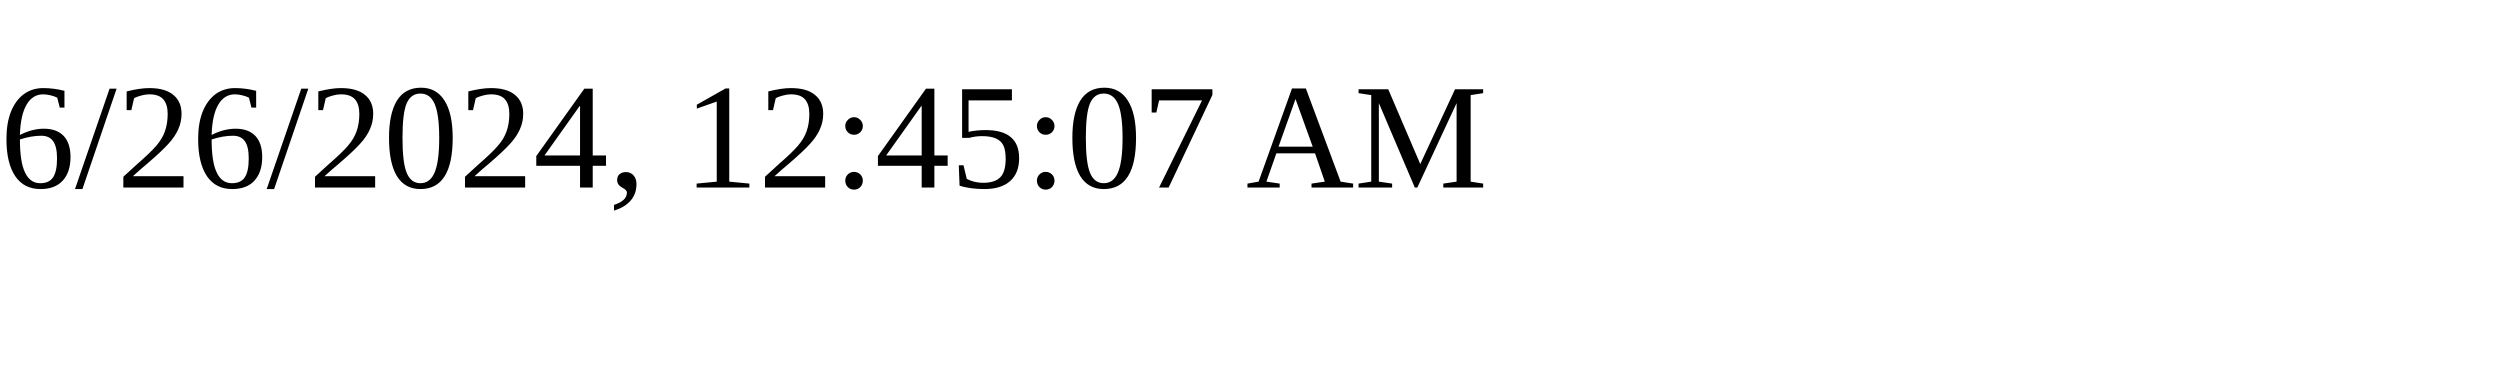
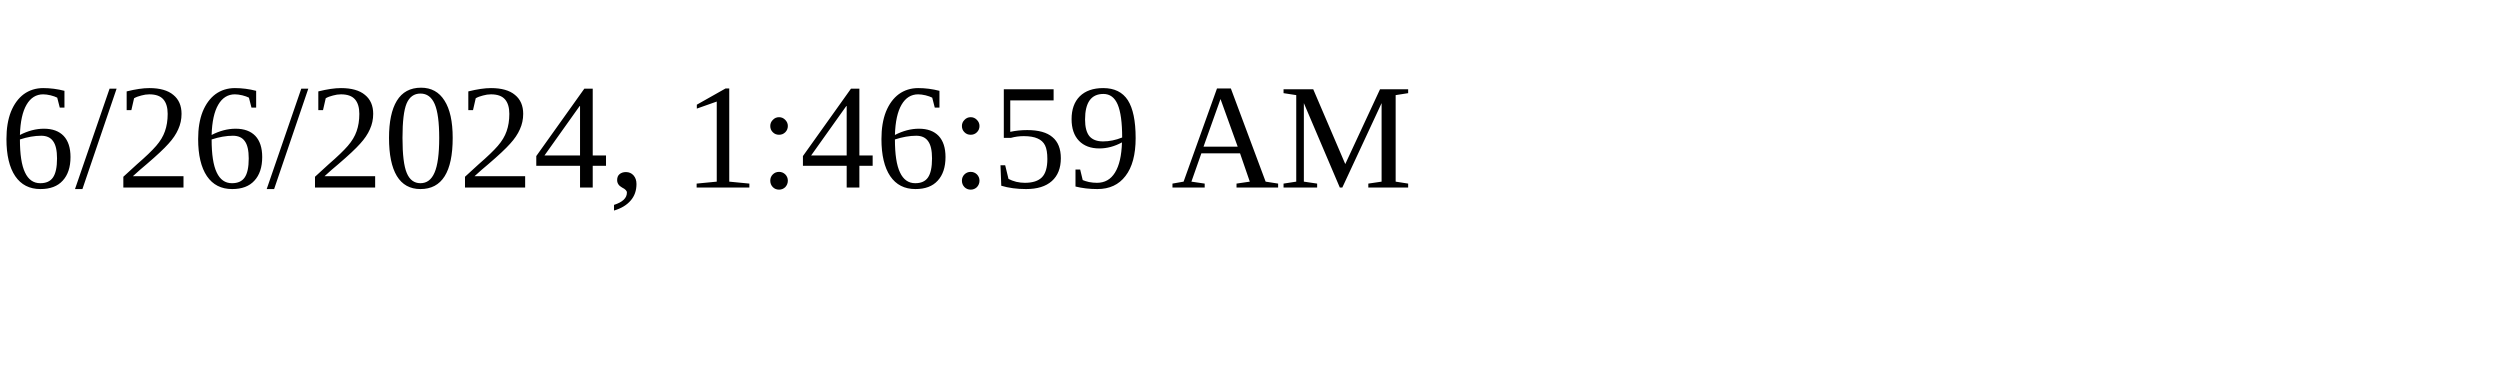
<svg xmlns="http://www.w3.org/2000/svg" height="30" width="200">
-   <text x="0" y="15">6/26/2024, 12:45:07 AM</text>
+   <text x="0" y="15">6/26/2024, 1:46:59 AM</text>
</svg>
